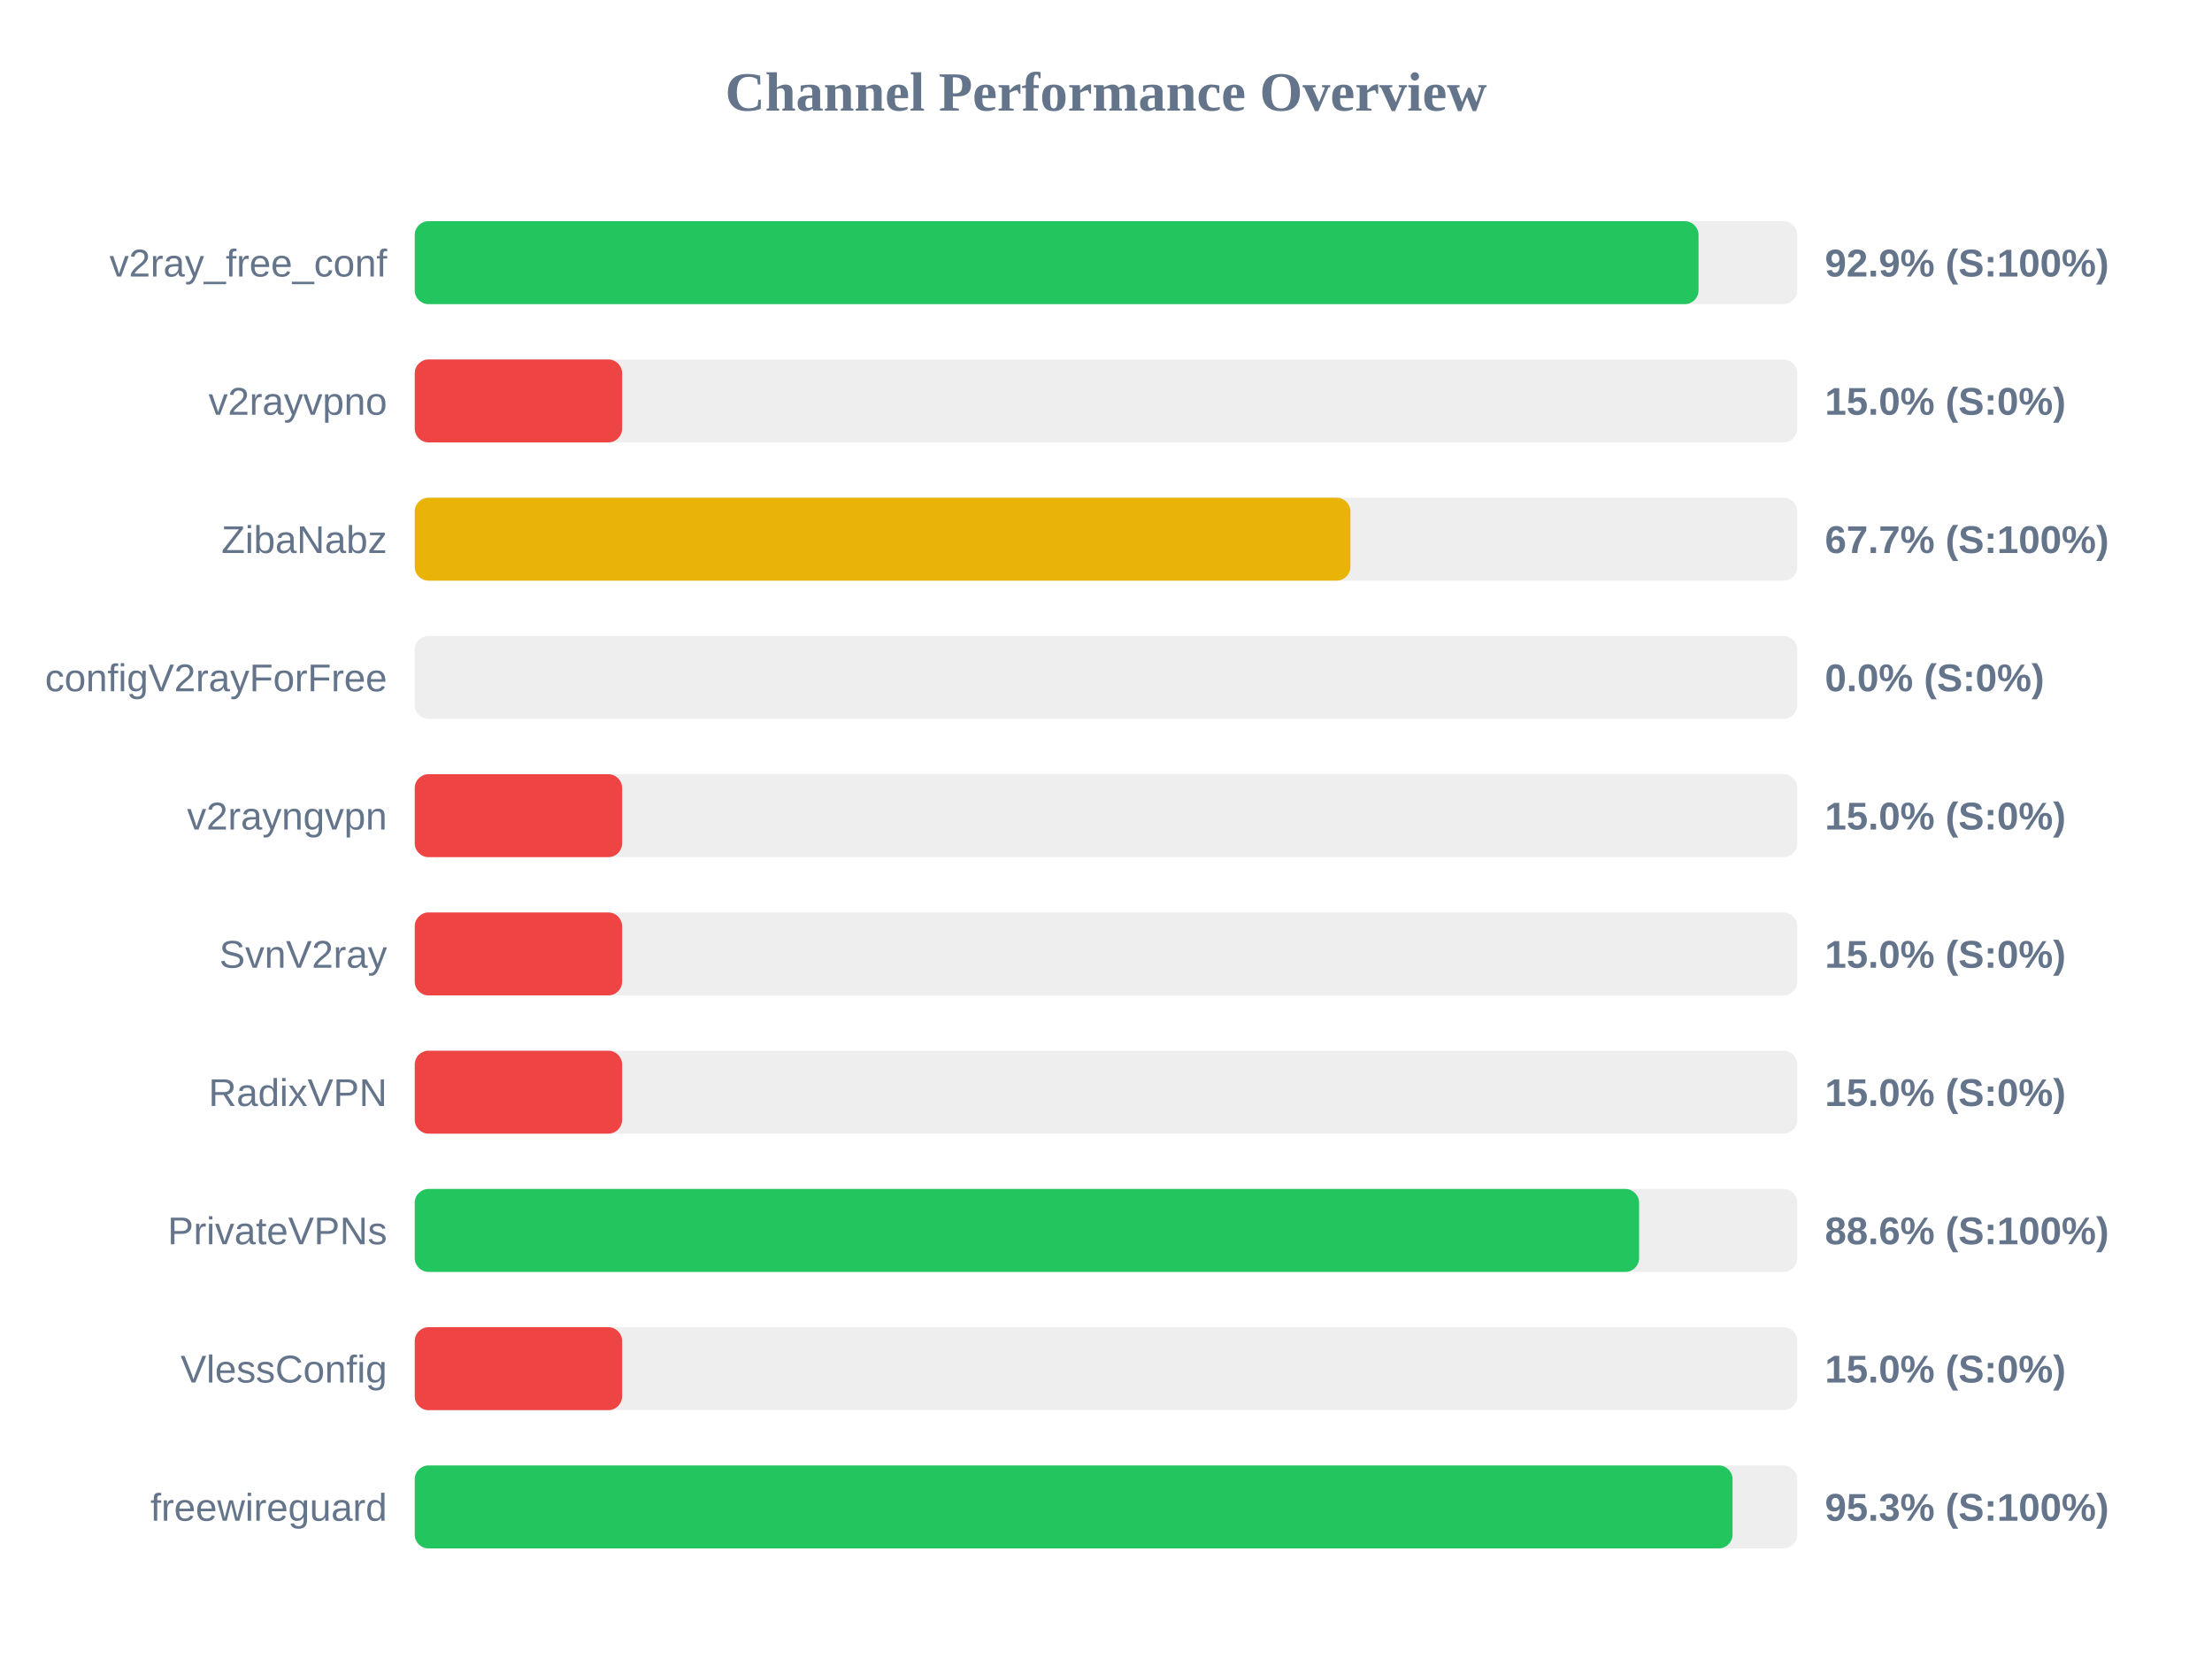
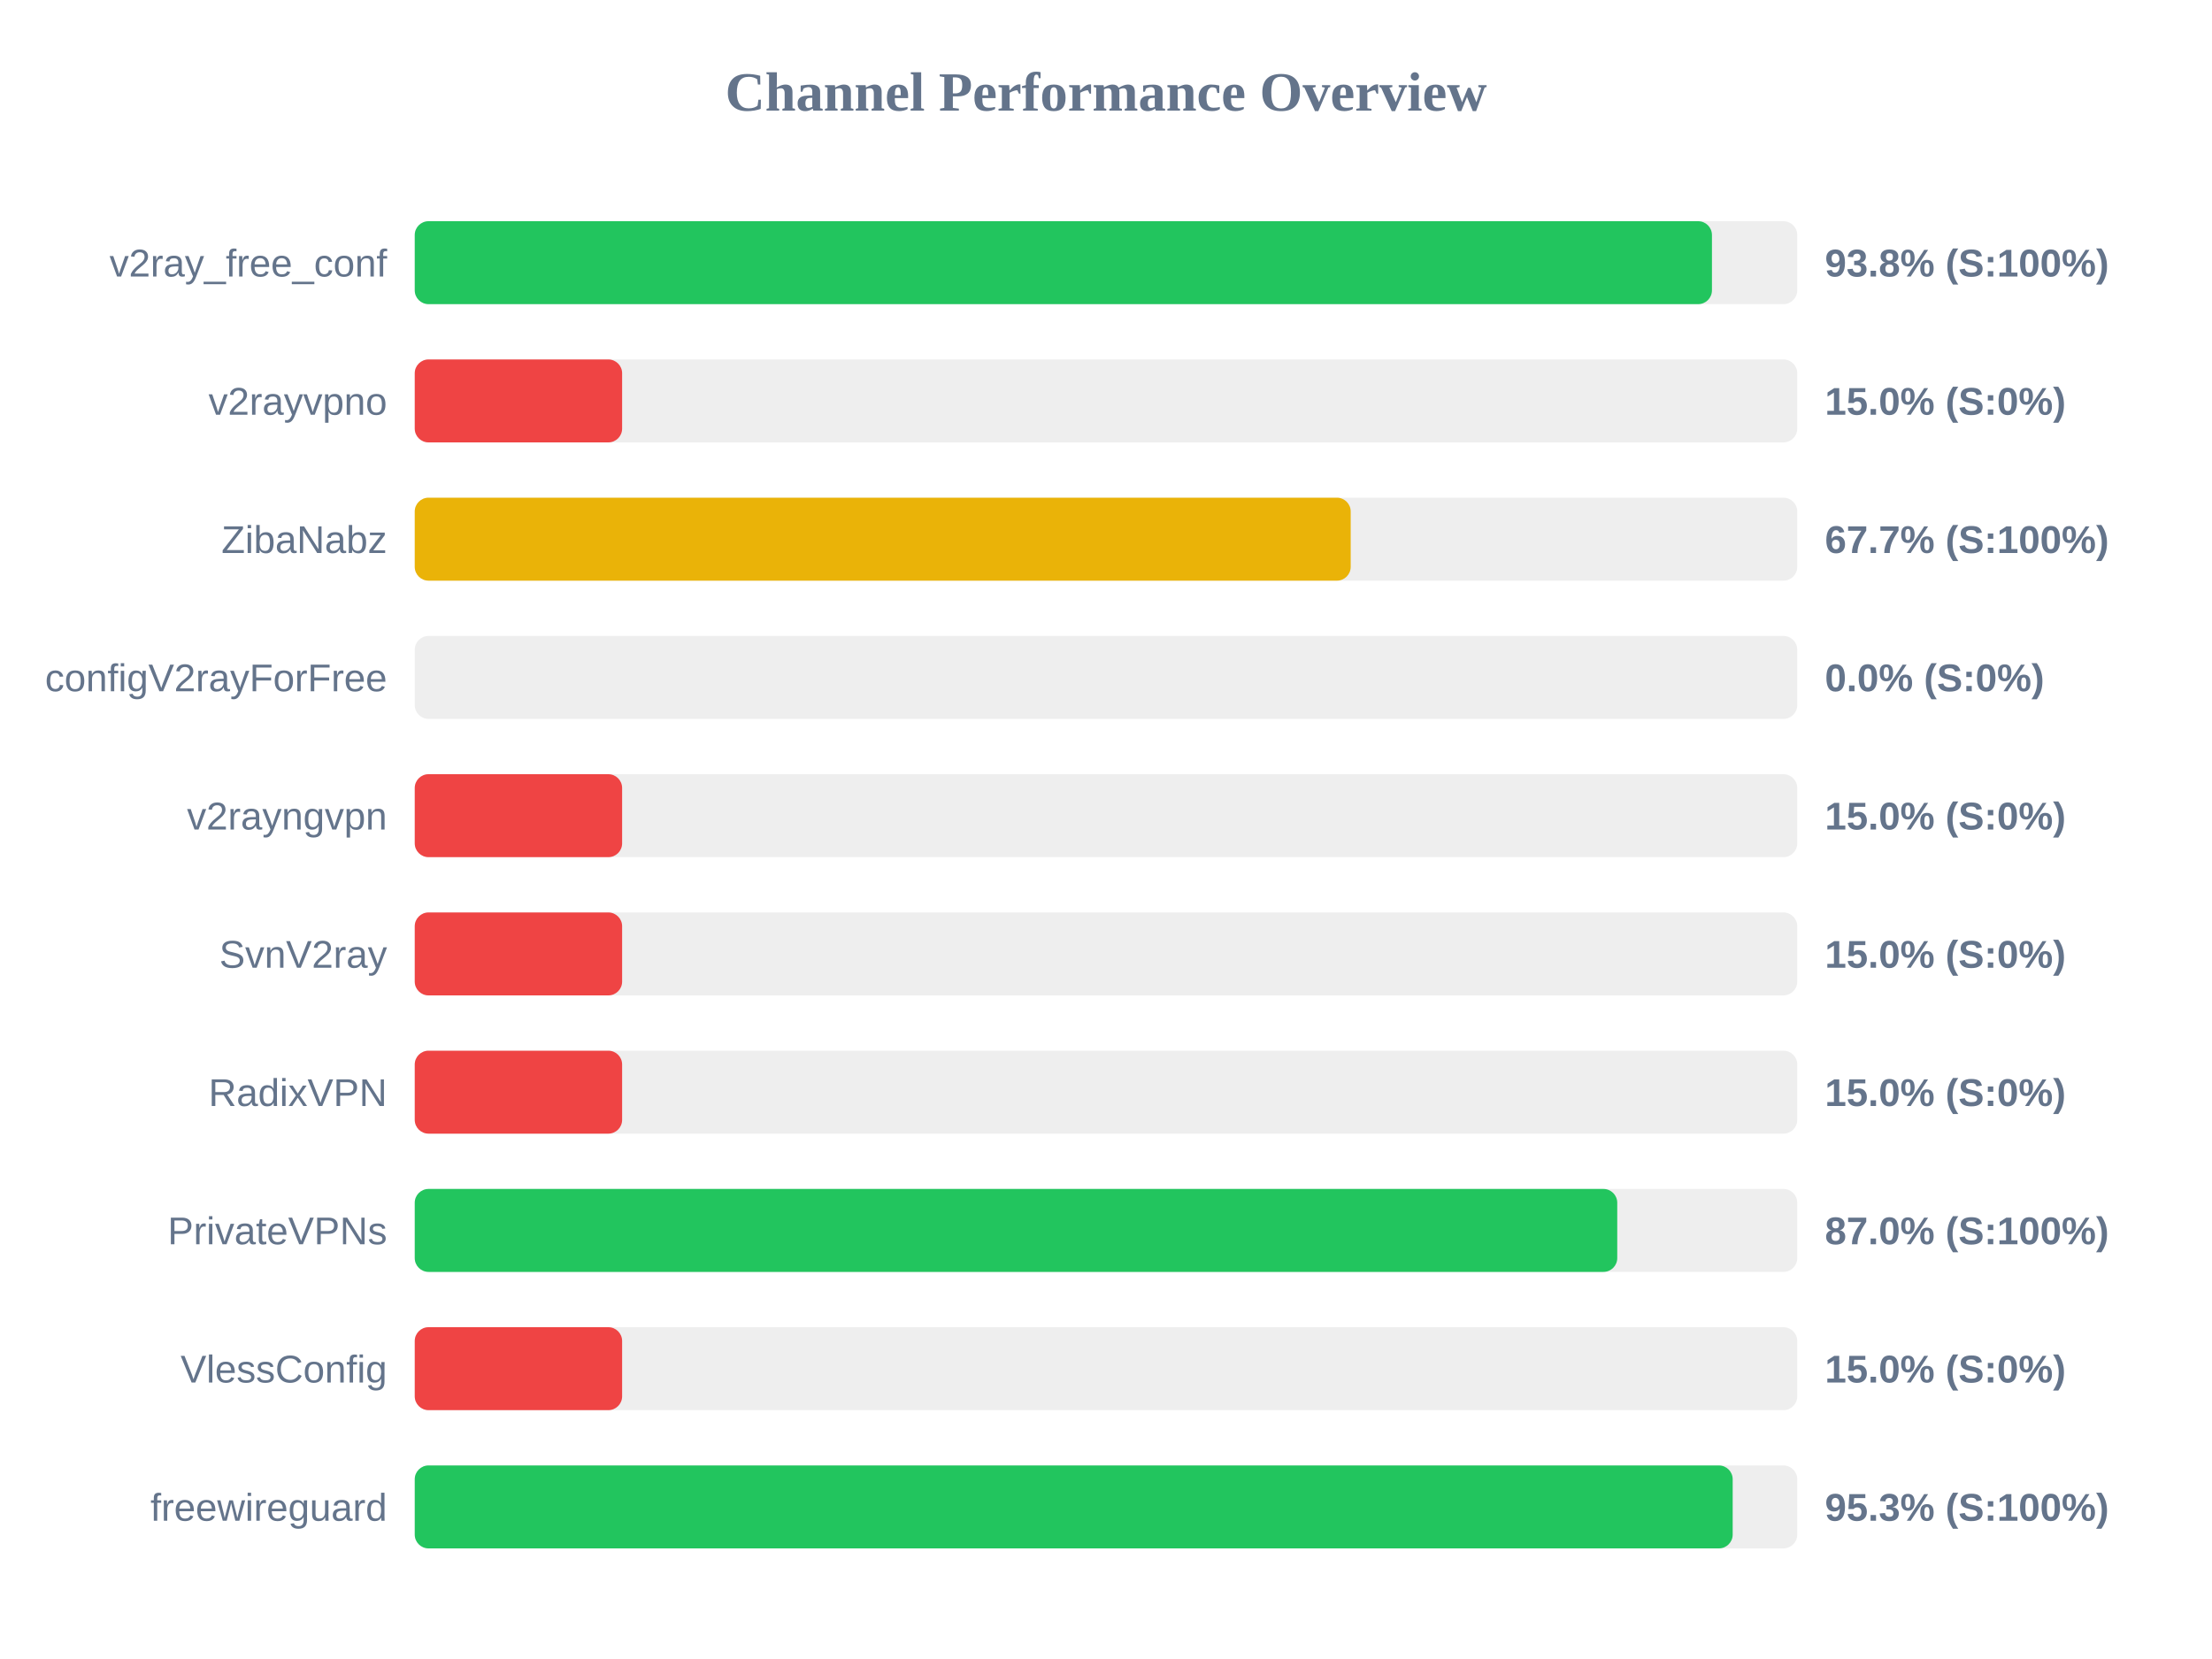
<svg xmlns="http://www.w3.org/2000/svg" width="800" height="600" version="1.1">
  <style>
        .row { font: 14px Arial; fill: #64748b; }
        .score { font: bold 14px Arial; fill: #64748b; }
    </style>
  <text x="400" y="40" text-anchor="middle" font-size="20px" font-weight="bold" fill="#64748b">Channel Performance Overview</text>
  <rect x="150" y="80" width="500" height="30" fill="#eee" rx="5" />
-   <rect x="150" y="80" width="464.3" height="30" fill="#22c55e" rx="5" />
+   <rect x="150" y="80" width="469.15" height="30" fill="#22c55e" rx="5" />
  <text x="140" y="100" text-anchor="end" class="row">v2ray_free_conf</text>
-   <text x="660" y="100" text-anchor="start" class="score">92.9% (S:100%)</text>
+   <text x="660" y="100" text-anchor="start" class="score">93.8% (S:100%)</text>
  <rect x="150" y="130" width="500" height="30" fill="#eee" rx="5" />
  <rect x="150" y="130" width="75.0" height="30" fill="#ef4444" rx="5" />
  <text x="140" y="150" text-anchor="end" class="row">v2rayvpno</text>
  <text x="660" y="150" text-anchor="start" class="score">15.0% (S:0%)</text>
  <rect x="150" y="180" width="500" height="30" fill="#eee" rx="5" />
-   <rect x="150" y="180" width="338.4" height="30" fill="#eab308" rx="5" />
+   <rect x="150" y="180" width="338.5" height="30" fill="#eab308" rx="5" />
  <text x="140" y="200" text-anchor="end" class="row">ZibaNabz</text>
  <text x="660" y="200" text-anchor="start" class="score">67.7% (S:100%)</text>
  <rect x="150" y="230" width="500" height="30" fill="#eee" rx="5" />
  <rect x="150" y="230" width="0.0" height="30" fill="#ef4444" rx="5" />
  <text x="140" y="250" text-anchor="end" class="row">configV2rayForFree</text>
  <text x="660" y="250" text-anchor="start" class="score">0.0% (S:0%)</text>
  <rect x="150" y="280" width="500" height="30" fill="#eee" rx="5" />
  <rect x="150" y="280" width="75.0" height="30" fill="#ef4444" rx="5" />
  <text x="140" y="300" text-anchor="end" class="row">v2rayngvpn</text>
  <text x="660" y="300" text-anchor="start" class="score">15.0% (S:0%)</text>
  <rect x="150" y="330" width="500" height="30" fill="#eee" rx="5" />
  <rect x="150" y="330" width="75.0" height="30" fill="#ef4444" rx="5" />
  <text x="140" y="350" text-anchor="end" class="row">SvnV2ray</text>
  <text x="660" y="350" text-anchor="start" class="score">15.0% (S:0%)</text>
  <rect x="150" y="380" width="500" height="30" fill="#eee" rx="5" />
  <rect x="150" y="380" width="75.0" height="30" fill="#ef4444" rx="5" />
  <text x="140" y="400" text-anchor="end" class="row">RadixVPN</text>
  <text x="660" y="400" text-anchor="start" class="score">15.0% (S:0%)</text>
  <rect x="150" y="430" width="500" height="30" fill="#eee" rx="5" />
-   <rect x="150" y="430" width="442.8" height="30" fill="#22c55e" rx="5" />
+   <rect x="150" y="430" width="434.9" height="30" fill="#22c55e" rx="5" />
  <text x="140" y="450" text-anchor="end" class="row">PrivateVPNs</text>
-   <text x="660" y="450" text-anchor="start" class="score">88.6% (S:100%)</text>
+   <text x="660" y="450" text-anchor="start" class="score">87.0% (S:100%)</text>
  <rect x="150" y="480" width="500" height="30" fill="#eee" rx="5" />
  <rect x="150" y="480" width="75.0" height="30" fill="#ef4444" rx="5" />
  <text x="140" y="500" text-anchor="end" class="row">VlessConfig</text>
  <text x="660" y="500" text-anchor="start" class="score">15.0% (S:0%)</text>
  <rect x="150" y="530" width="500" height="30" fill="#eee" rx="5" />
-   <rect x="150" y="530" width="476.6" height="30" fill="#22c55e" rx="5" />
+   <rect x="150" y="530" width="476.65" height="30" fill="#22c55e" rx="5" />
  <text x="140" y="550" text-anchor="end" class="row">freewireguard</text>
  <text x="660" y="550" text-anchor="start" class="score">95.3% (S:100%)</text>
</svg>
